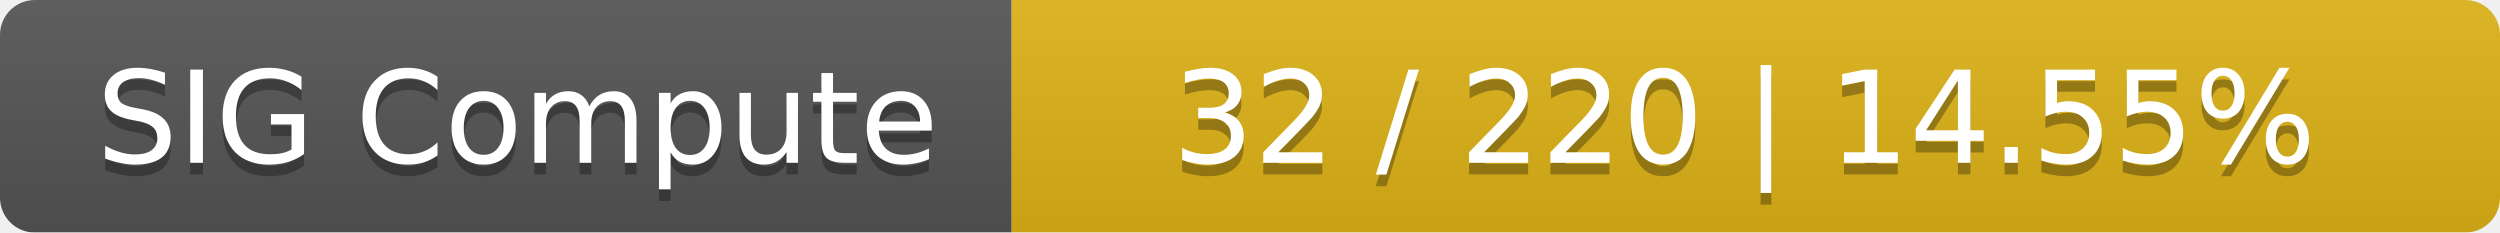
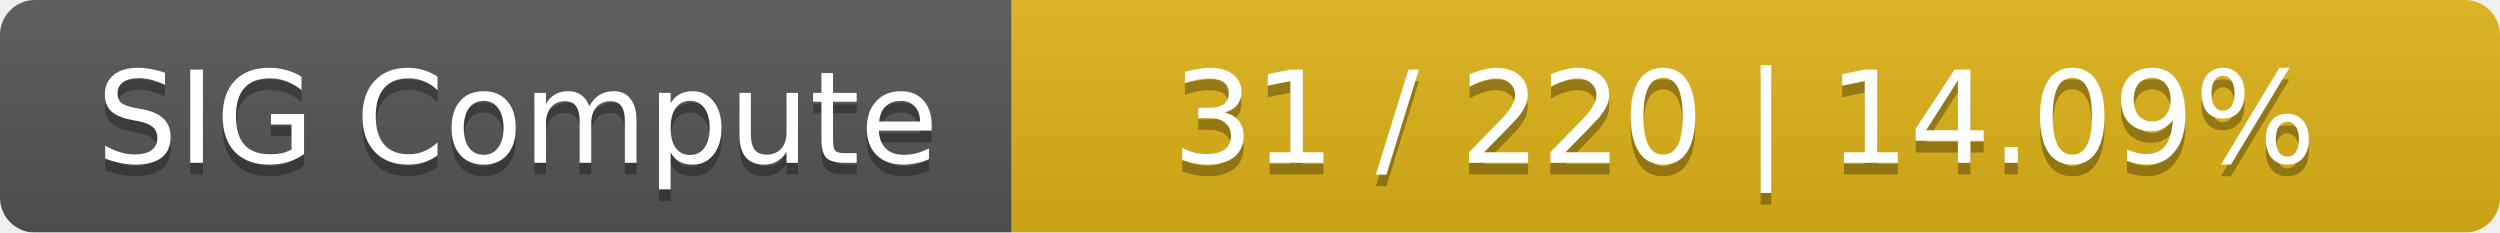
<svg xmlns="http://www.w3.org/2000/svg" width="215" height="20">
  <linearGradient id="smooth" x2="0" y2="100%">
    <stop offset="0" stop-color="#bbb" stop-opacity=".1" />
    <stop offset="1" stop-opacity=".1" />
  </linearGradient>
  <mask id="round">
    <rect width="215" height="20" rx="3" fill="#fff" />
  </mask>
  <g mask="url(#round)">
    <rect width="87" height="20" fill="#555" />
    <rect x="87" width="128" height="20" fill="#dfb317" />
    <rect width="215" height="20" fill="url(#smooth)" />
  </g>
  <g fill="#fff" text-anchor="middle" font-family="DejaVu Sans,Verdana,Geneva,sans-serif" font-size="11">
    <text x="44.5" y="15" fill="#010101" fill-opacity=".3">SIG Compute</text>
    <text x="44.5" y="14">SIG Compute</text>
-     <text x="150" y="15" fill="#010101" fill-opacity=".3">32 / 220    |    14.55%</text>
-     <text x="150" y="14">32 / 220    |    14.55%</text>
+     <text x="150" y="15" fill="#010101" fill-opacity=".3">31 / 220    |    14.09%</text>
+     <text x="150" y="14">31 / 220    |    14.09%</text>
  </g>
</svg>
